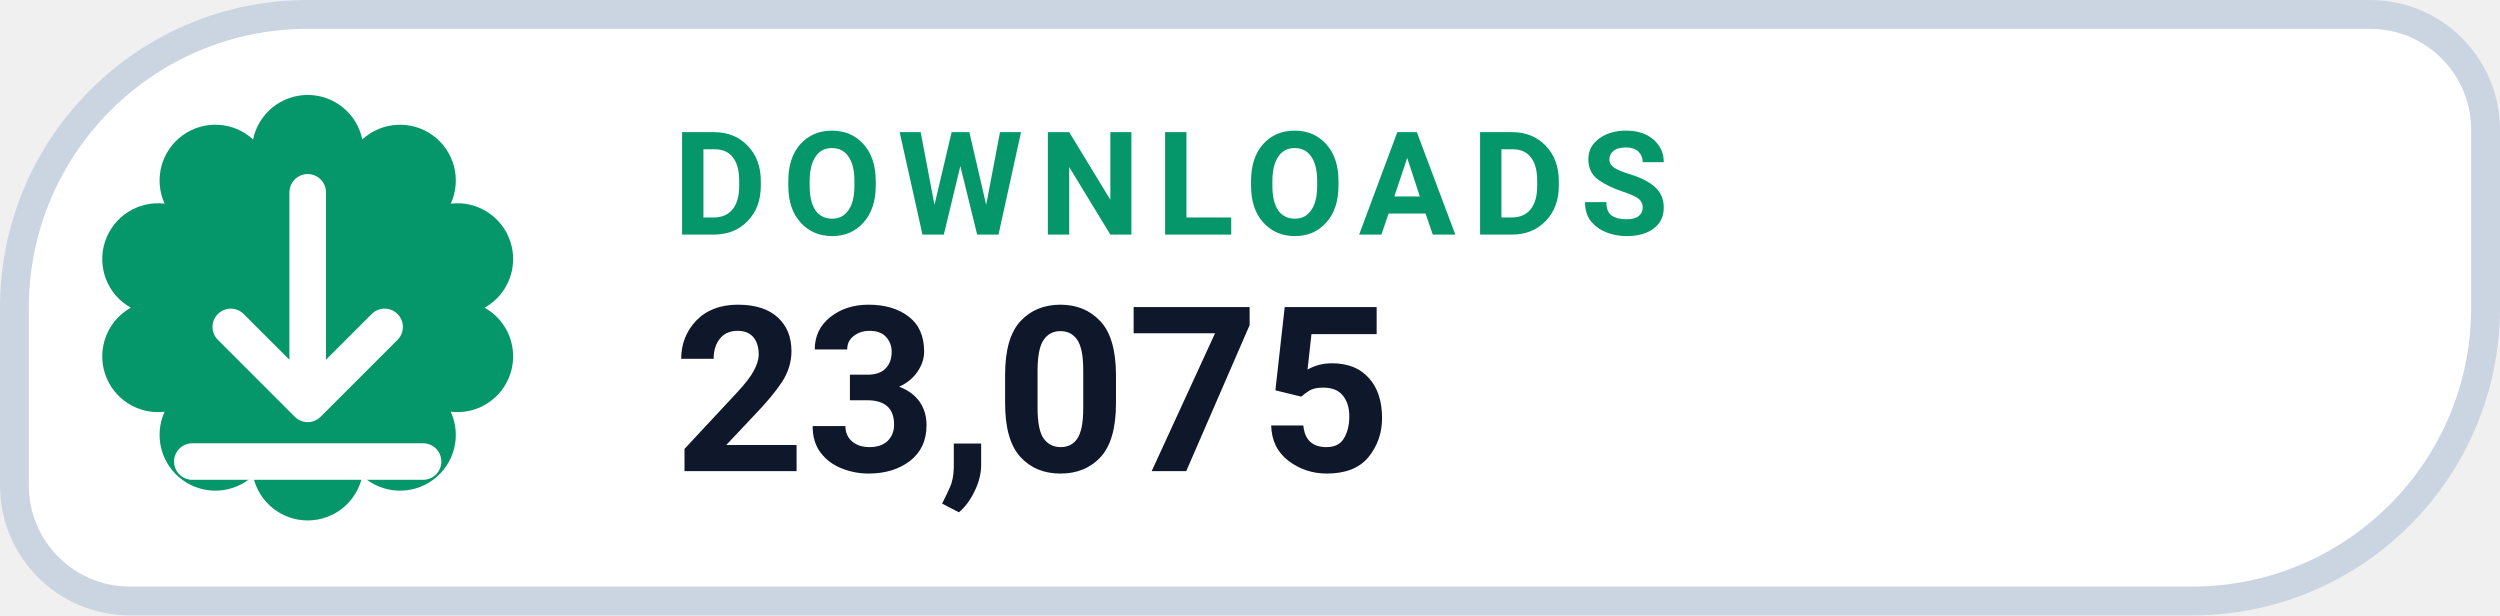
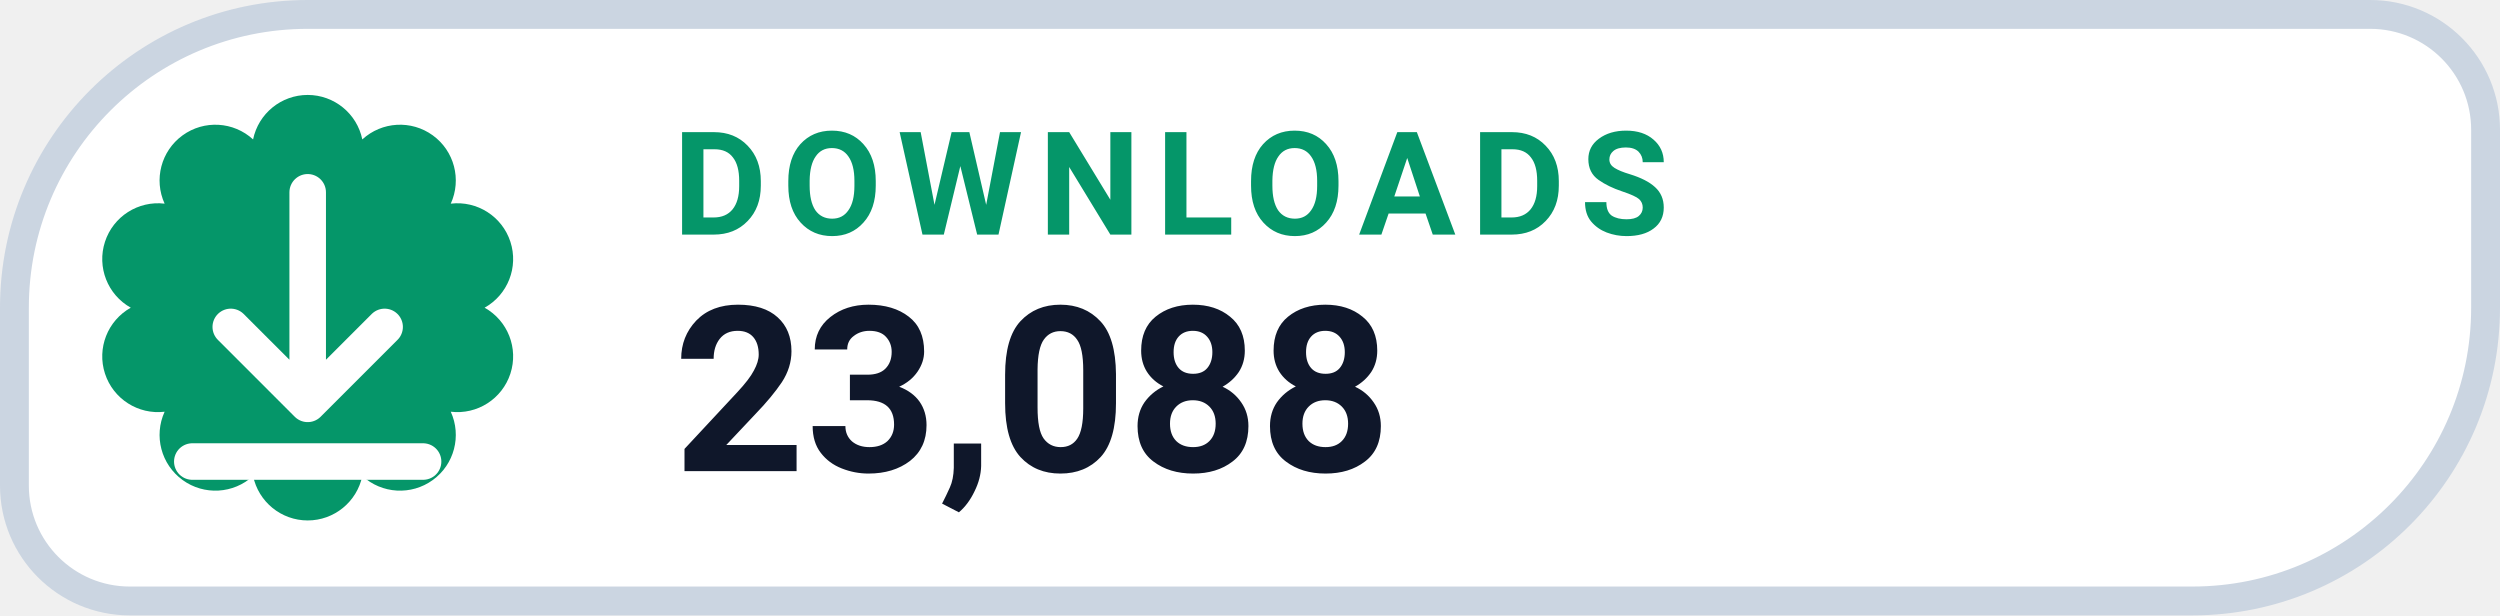
- <svg xmlns="http://www.w3.org/2000/svg" width="130" height="32" viewBox="0 0 130 32" role="img" aria-label="DOWNLOADS 23,075">
+ <svg xmlns="http://www.w3.org/2000/svg" width="130" height="32" viewBox="0 0 130 32" role="img" aria-label="DOWNLOADS 23,088">
  <path d="M 16.00 0.75 H 123.25 A 6.00 6.00 0 0 1 129.25 6.75 V 16.00 A 15.25 15.25 0 0 1 114.00 31.25 H 6.75 A 6.00 6.00 0 0 1 0.75 25.25 V 16.00 A 15.25 15.25 0 0 1 16.00 0.75 Z" fill="#FFFFFF" stroke="#CBD5E1" stroke-width="1.5" />
  <path d="M 13.16 7.25 A 2.90 2.90 0 0 1 18.84 7.25 A 2.90 2.90 0 0 1 23.44 10.59 A 2.90 2.90 0 0 1 25.20 16.00 A 2.90 2.90 0 0 1 23.44 21.41 A 2.90 2.90 0 0 1 18.84 24.75 A 2.90 2.90 0 0 1 13.16 24.75 A 2.90 2.90 0 0 1 8.56 21.41 A 2.90 2.90 0 0 1 6.80 16.00 A 2.90 2.90 0 0 1 8.56 10.59 A 2.90 2.90 0 0 1 13.16 7.25 Z" fill="#059669" />
  <g transform="translate(16 16)" style="color:#FFFFFF;">
    <path d="M0 -6 v11 m0 0 l4 -4 m-4 4 l-4 -4 M-6 8 h12" fill="none" stroke="currentColor" stroke-width="1.9" stroke-linecap="round" stroke-linejoin="round" />
  </g>
  <text x="35" y="12.2" fill="#059669" font-family="-apple-system,BlinkMacSystemFont,'Segoe UI',Roboto,Helvetica,Arial,sans-serif" font-size="7.5" font-weight="700" letter-spacing=".8">DOWNLOADS</text>
-   <text x="35" y="24.5" fill="#0F172A" font-family="-apple-system,BlinkMacSystemFont,'Segoe UI',Roboto,Helvetica,Arial,sans-serif" font-size="12" font-weight="750">23,075</text>
+   <text x="35" y="24.5" fill="#0F172A" font-family="-apple-system,BlinkMacSystemFont,'Segoe UI',Roboto,Helvetica,Arial,sans-serif" font-size="12" font-weight="750">23,088</text>
</svg>
